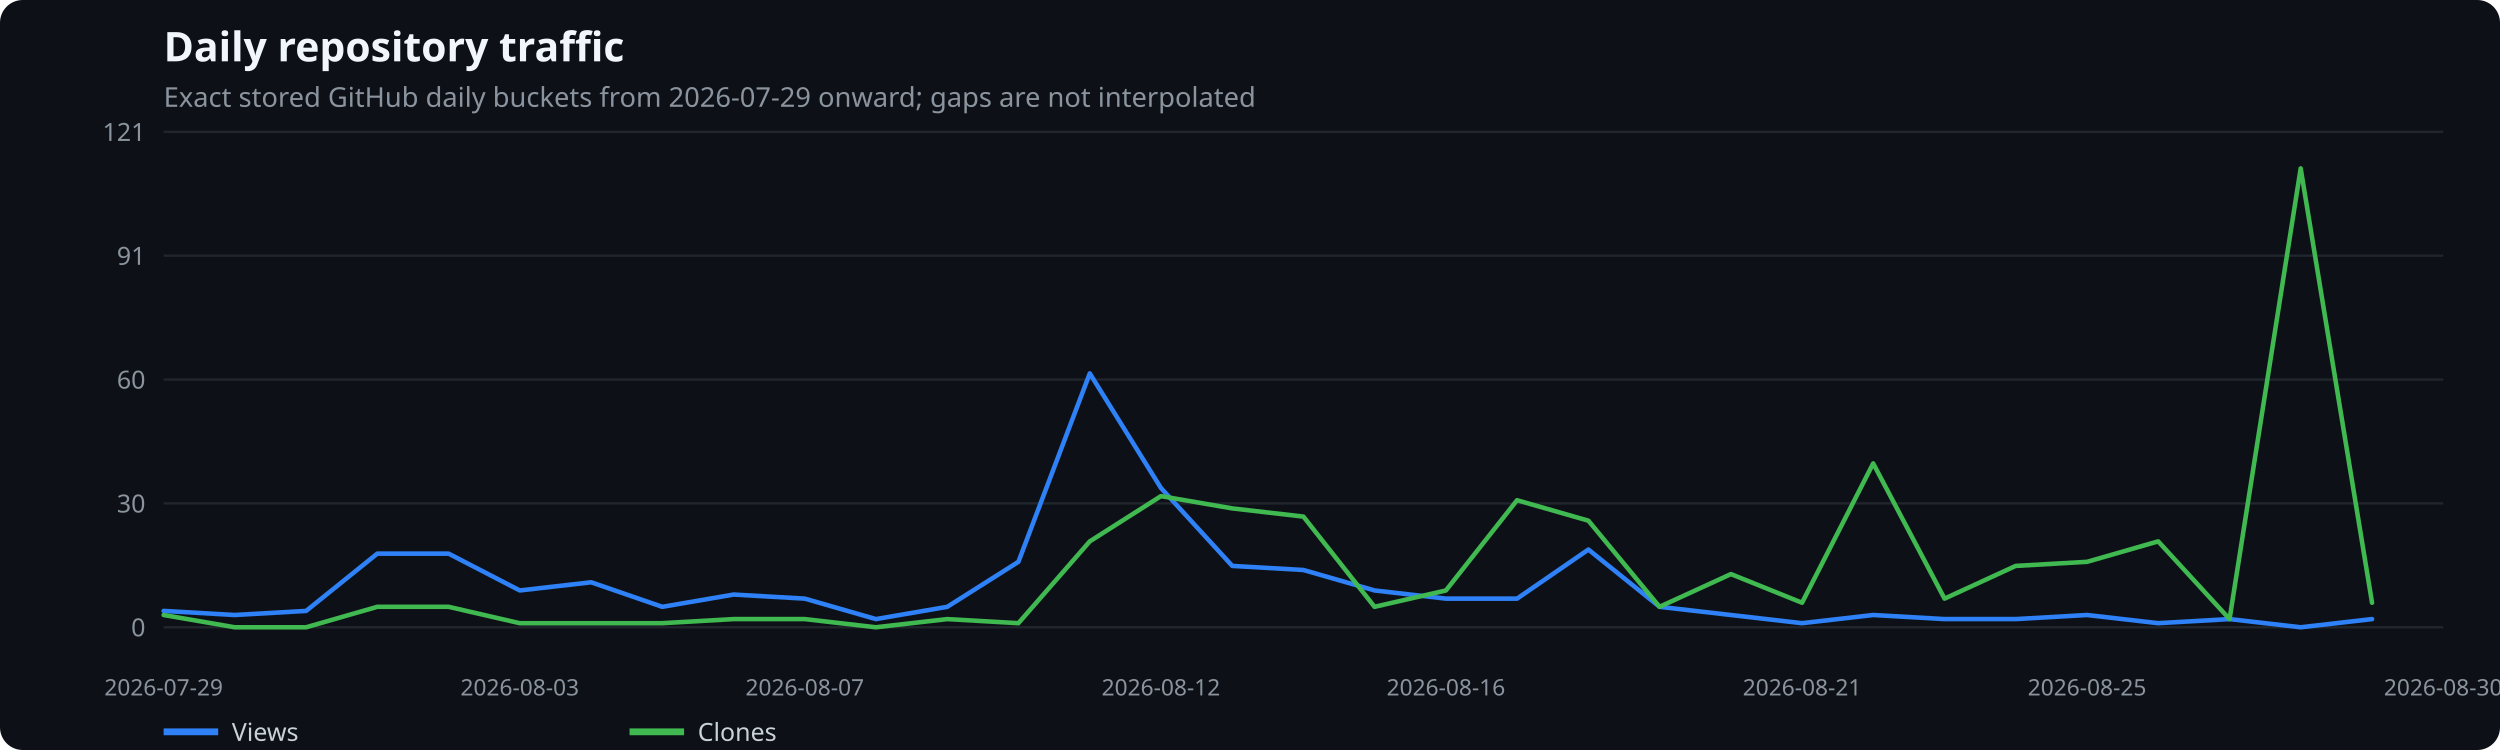
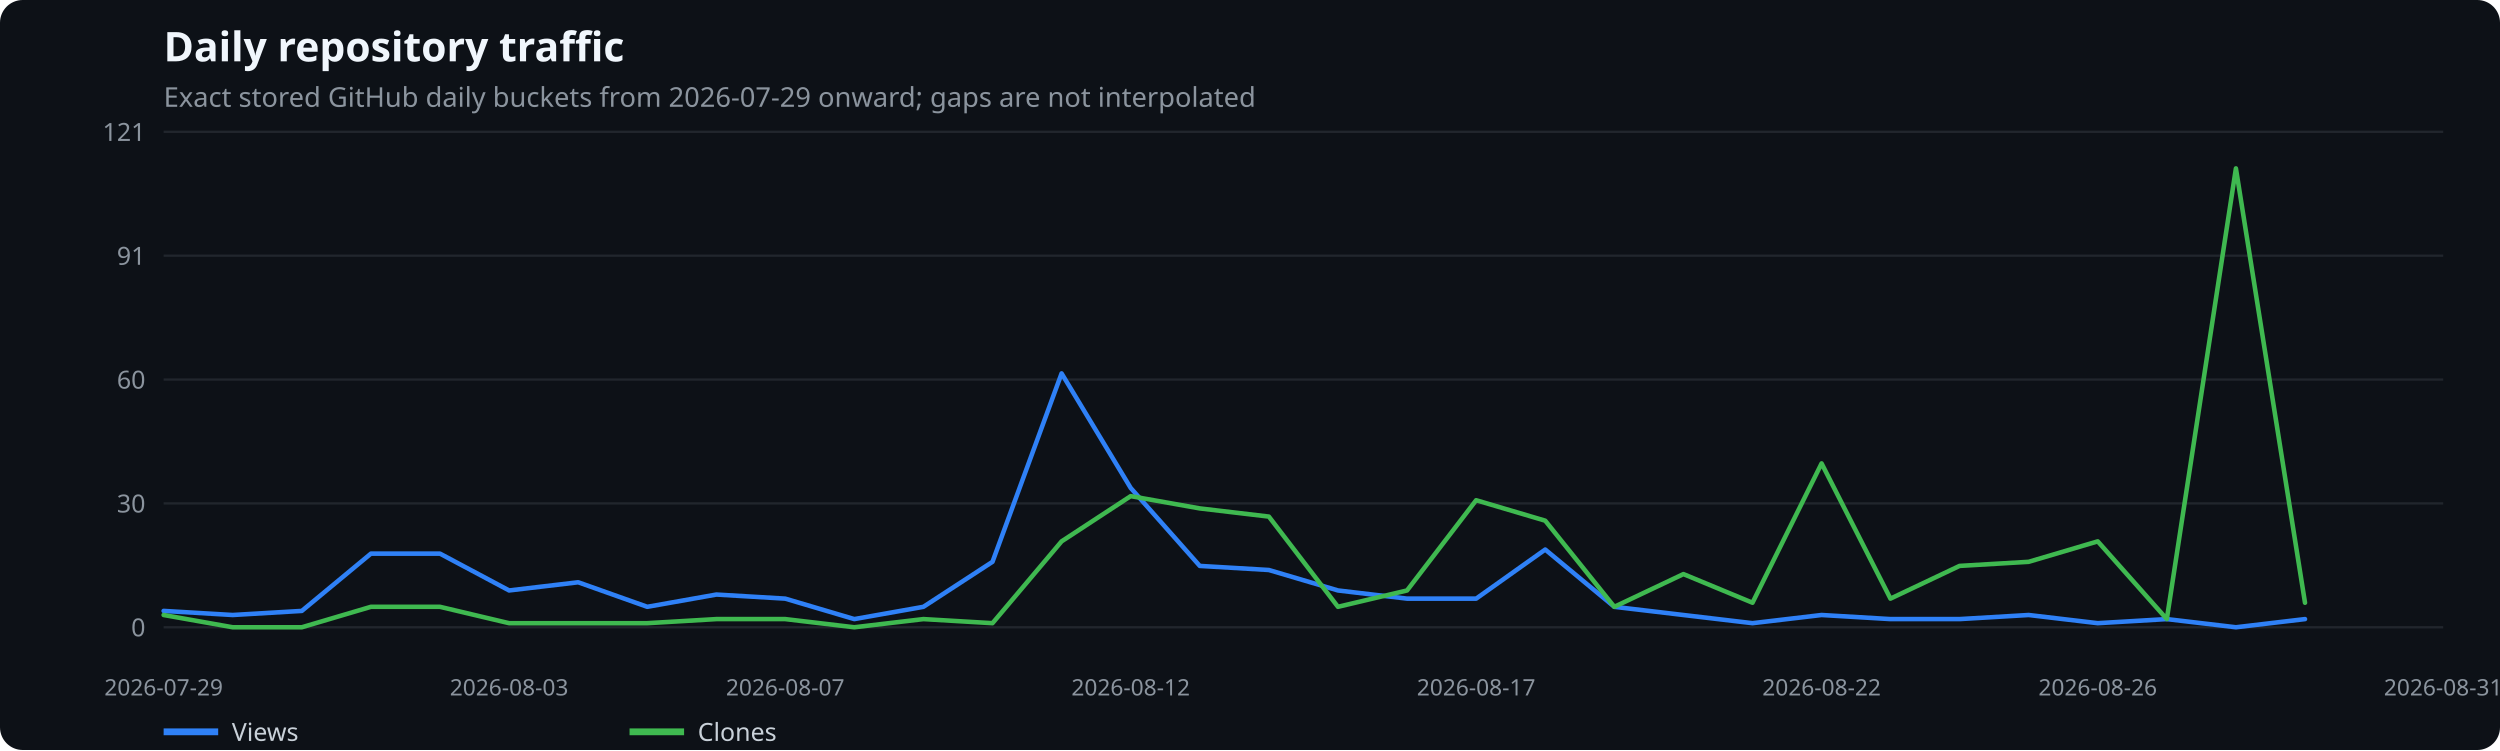
<svg xmlns="http://www.w3.org/2000/svg" width="1100" height="330" viewBox="0 0 1100 330" role="img" aria-label="Daily repository traffic">
  <rect width="100%" height="100%" fill="#0d1117" rx="10" />
  <text x="72" y="27" fill="#f0f6fc" font-family="system-ui,sans-serif" font-size="18" font-weight="600">Daily repository traffic</text>
  <text x="72" y="47" fill="#8b949e" font-family="system-ui,sans-serif" font-size="12">Exact stored GitHub daily buckets from 2026-07-29 onward; gaps are not interpolated</text>
  <line x1="72" x2="1075" y1="276.0" y2="276.0" stroke="#21262d" />
  <text x="64" y="280.0" text-anchor="end" fill="#8b949e" font-family="system-ui,sans-serif" font-size="11">0</text>
  <line x1="72" x2="1075" y1="221.5" y2="221.5" stroke="#21262d" />
  <text x="64" y="225.5" text-anchor="end" fill="#8b949e" font-family="system-ui,sans-serif" font-size="11">30</text>
  <line x1="72" x2="1075" y1="167.0" y2="167.0" stroke="#21262d" />
  <text x="64" y="171.0" text-anchor="end" fill="#8b949e" font-family="system-ui,sans-serif" font-size="11">60</text>
  <line x1="72" x2="1075" y1="112.5" y2="112.5" stroke="#21262d" />
  <text x="64" y="116.5" text-anchor="end" fill="#8b949e" font-family="system-ui,sans-serif" font-size="11">91</text>
  <line x1="72" x2="1075" y1="58.0" y2="58.0" stroke="#21262d" />
  <text x="64" y="62.0" text-anchor="end" fill="#8b949e" font-family="system-ui,sans-serif" font-size="11">121</text>
  <text x="72.0" y="306" text-anchor="middle" fill="#8b949e" font-family="system-ui,sans-serif" font-size="10">2026-07-29</text>
-   <text x="228.7" y="306" text-anchor="middle" fill="#8b949e" font-family="system-ui,sans-serif" font-size="10">2026-08-03</text>
-   <text x="354.1" y="306" text-anchor="middle" fill="#8b949e" font-family="system-ui,sans-serif" font-size="10">2026-08-07</text>
-   <text x="510.8" y="306" text-anchor="middle" fill="#8b949e" font-family="system-ui,sans-serif" font-size="10">2026-08-12</text>
-   <text x="636.2" y="306" text-anchor="middle" fill="#8b949e" font-family="system-ui,sans-serif" font-size="10">2026-08-16</text>
-   <text x="792.9" y="306" text-anchor="middle" fill="#8b949e" font-family="system-ui,sans-serif" font-size="10">2026-08-21</text>
-   <text x="918.3" y="306" text-anchor="middle" fill="#8b949e" font-family="system-ui,sans-serif" font-size="10">2026-08-25</text>
-   <text x="1075.0" y="306" text-anchor="middle" fill="#8b949e" font-family="system-ui,sans-serif" font-size="10">2026-08-30</text>
-   <polyline points="72.0,268.8 103.3,270.6 134.7,268.8 166.0,243.6 197.4,243.6 228.7,259.8 260.1,256.2 291.4,267.0 322.8,261.6 354.1,263.4 385.4,272.4 416.8,267.0 448.1,247.2 479.5,164.3 510.8,214.7 542.2,249.0 573.5,250.8 604.8,259.8 636.2,263.4 667.5,263.4 698.9,241.8 730.2,267.0 761.6,270.6 792.9,274.2 824.2,270.6 855.6,272.4 886.9,272.4 918.3,270.6 949.6,274.2 981.0,272.4 1012.3,276.0 1043.7,272.4" fill="none" stroke="#2f81f7" stroke-width="2" stroke-linecap="round" stroke-linejoin="round" />
+   <text x="224.0" y="306" text-anchor="middle" fill="#8b949e" font-family="system-ui,sans-serif" font-size="10">2026-08-03</text>
+   <text x="345.5" y="306" text-anchor="middle" fill="#8b949e" font-family="system-ui,sans-serif" font-size="10">2026-08-07</text>
+   <text x="497.5" y="306" text-anchor="middle" fill="#8b949e" font-family="system-ui,sans-serif" font-size="10">2026-08-12</text>
+   <text x="649.5" y="306" text-anchor="middle" fill="#8b949e" font-family="system-ui,sans-serif" font-size="10">2026-08-17</text>
+   <text x="801.5" y="306" text-anchor="middle" fill="#8b949e" font-family="system-ui,sans-serif" font-size="10">2026-08-22</text>
+   <text x="923.0" y="306" text-anchor="middle" fill="#8b949e" font-family="system-ui,sans-serif" font-size="10">2026-08-26</text>
+   <text x="1075.0" y="306" text-anchor="middle" fill="#8b949e" font-family="system-ui,sans-serif" font-size="10">2026-08-31</text>
+   <polyline points="72.0,268.8 102.4,270.6 132.8,268.8 163.2,243.6 193.6,243.6 224.0,259.8 254.4,256.2 284.8,267.0 315.2,261.6 345.5,263.4 375.9,272.4 406.3,267.0 436.7,247.2 467.1,164.3 497.5,214.7 527.9,249.0 558.3,250.8 588.7,259.8 619.1,263.4 649.5,263.4 679.9,241.8 710.3,267.0 740.7,270.6 771.1,274.2 801.5,270.6 831.8,272.4 862.2,272.4 892.6,270.6 923.0,274.2 953.4,272.4 983.8,276.0 1014.2,272.4" fill="none" stroke="#2f81f7" stroke-width="2" stroke-linecap="round" stroke-linejoin="round" />
  <line x1="72" x2="96" y1="322" y2="322" stroke="#2f81f7" stroke-width="3" />
  <text x="102" y="326" fill="#c9d1d9" font-family="system-ui,sans-serif" font-size="11">Views</text>
-   <polyline points="72.0,270.6 103.3,276.0 134.7,276.0 166.0,267.0 197.4,267.0 228.7,274.2 260.1,274.2 291.4,274.2 322.8,272.4 354.1,272.4 385.4,276.0 416.8,272.4 448.1,274.2 479.5,238.2 510.8,218.3 542.2,223.7 573.5,227.3 604.8,267.0 636.2,259.8 667.5,220.1 698.9,229.1 730.2,267.0 761.6,252.6 792.9,265.2 824.2,203.9 855.6,263.4 886.9,249.0 918.3,247.2 949.6,238.2 981.0,272.4 1012.3,74.1 1043.7,265.2" fill="none" stroke="#3fb950" stroke-width="2" stroke-linecap="round" stroke-linejoin="round" />
+   <polyline points="72.0,270.6 102.4,276.0 132.8,276.0 163.2,267.0 193.6,267.0 224.0,274.2 254.4,274.2 284.8,274.2 315.2,272.4 345.5,272.4 375.9,276.0 406.3,272.4 436.7,274.2 467.1,238.2 497.5,218.3 527.9,223.7 558.3,227.3 588.7,267.0 619.1,259.8 649.5,220.1 679.9,229.1 710.3,267.0 740.7,252.6 771.1,265.2 801.5,203.9 831.8,263.4 862.2,249.0 892.6,247.2 923.0,238.2 953.4,272.4 983.8,74.1 1014.2,265.2" fill="none" stroke="#3fb950" stroke-width="2" stroke-linecap="round" stroke-linejoin="round" />
  <line x1="277" x2="301" y1="322" y2="322" stroke="#3fb950" stroke-width="3" />
  <text x="307" y="326" fill="#c9d1d9" font-family="system-ui,sans-serif" font-size="11">Clones</text>
</svg>
